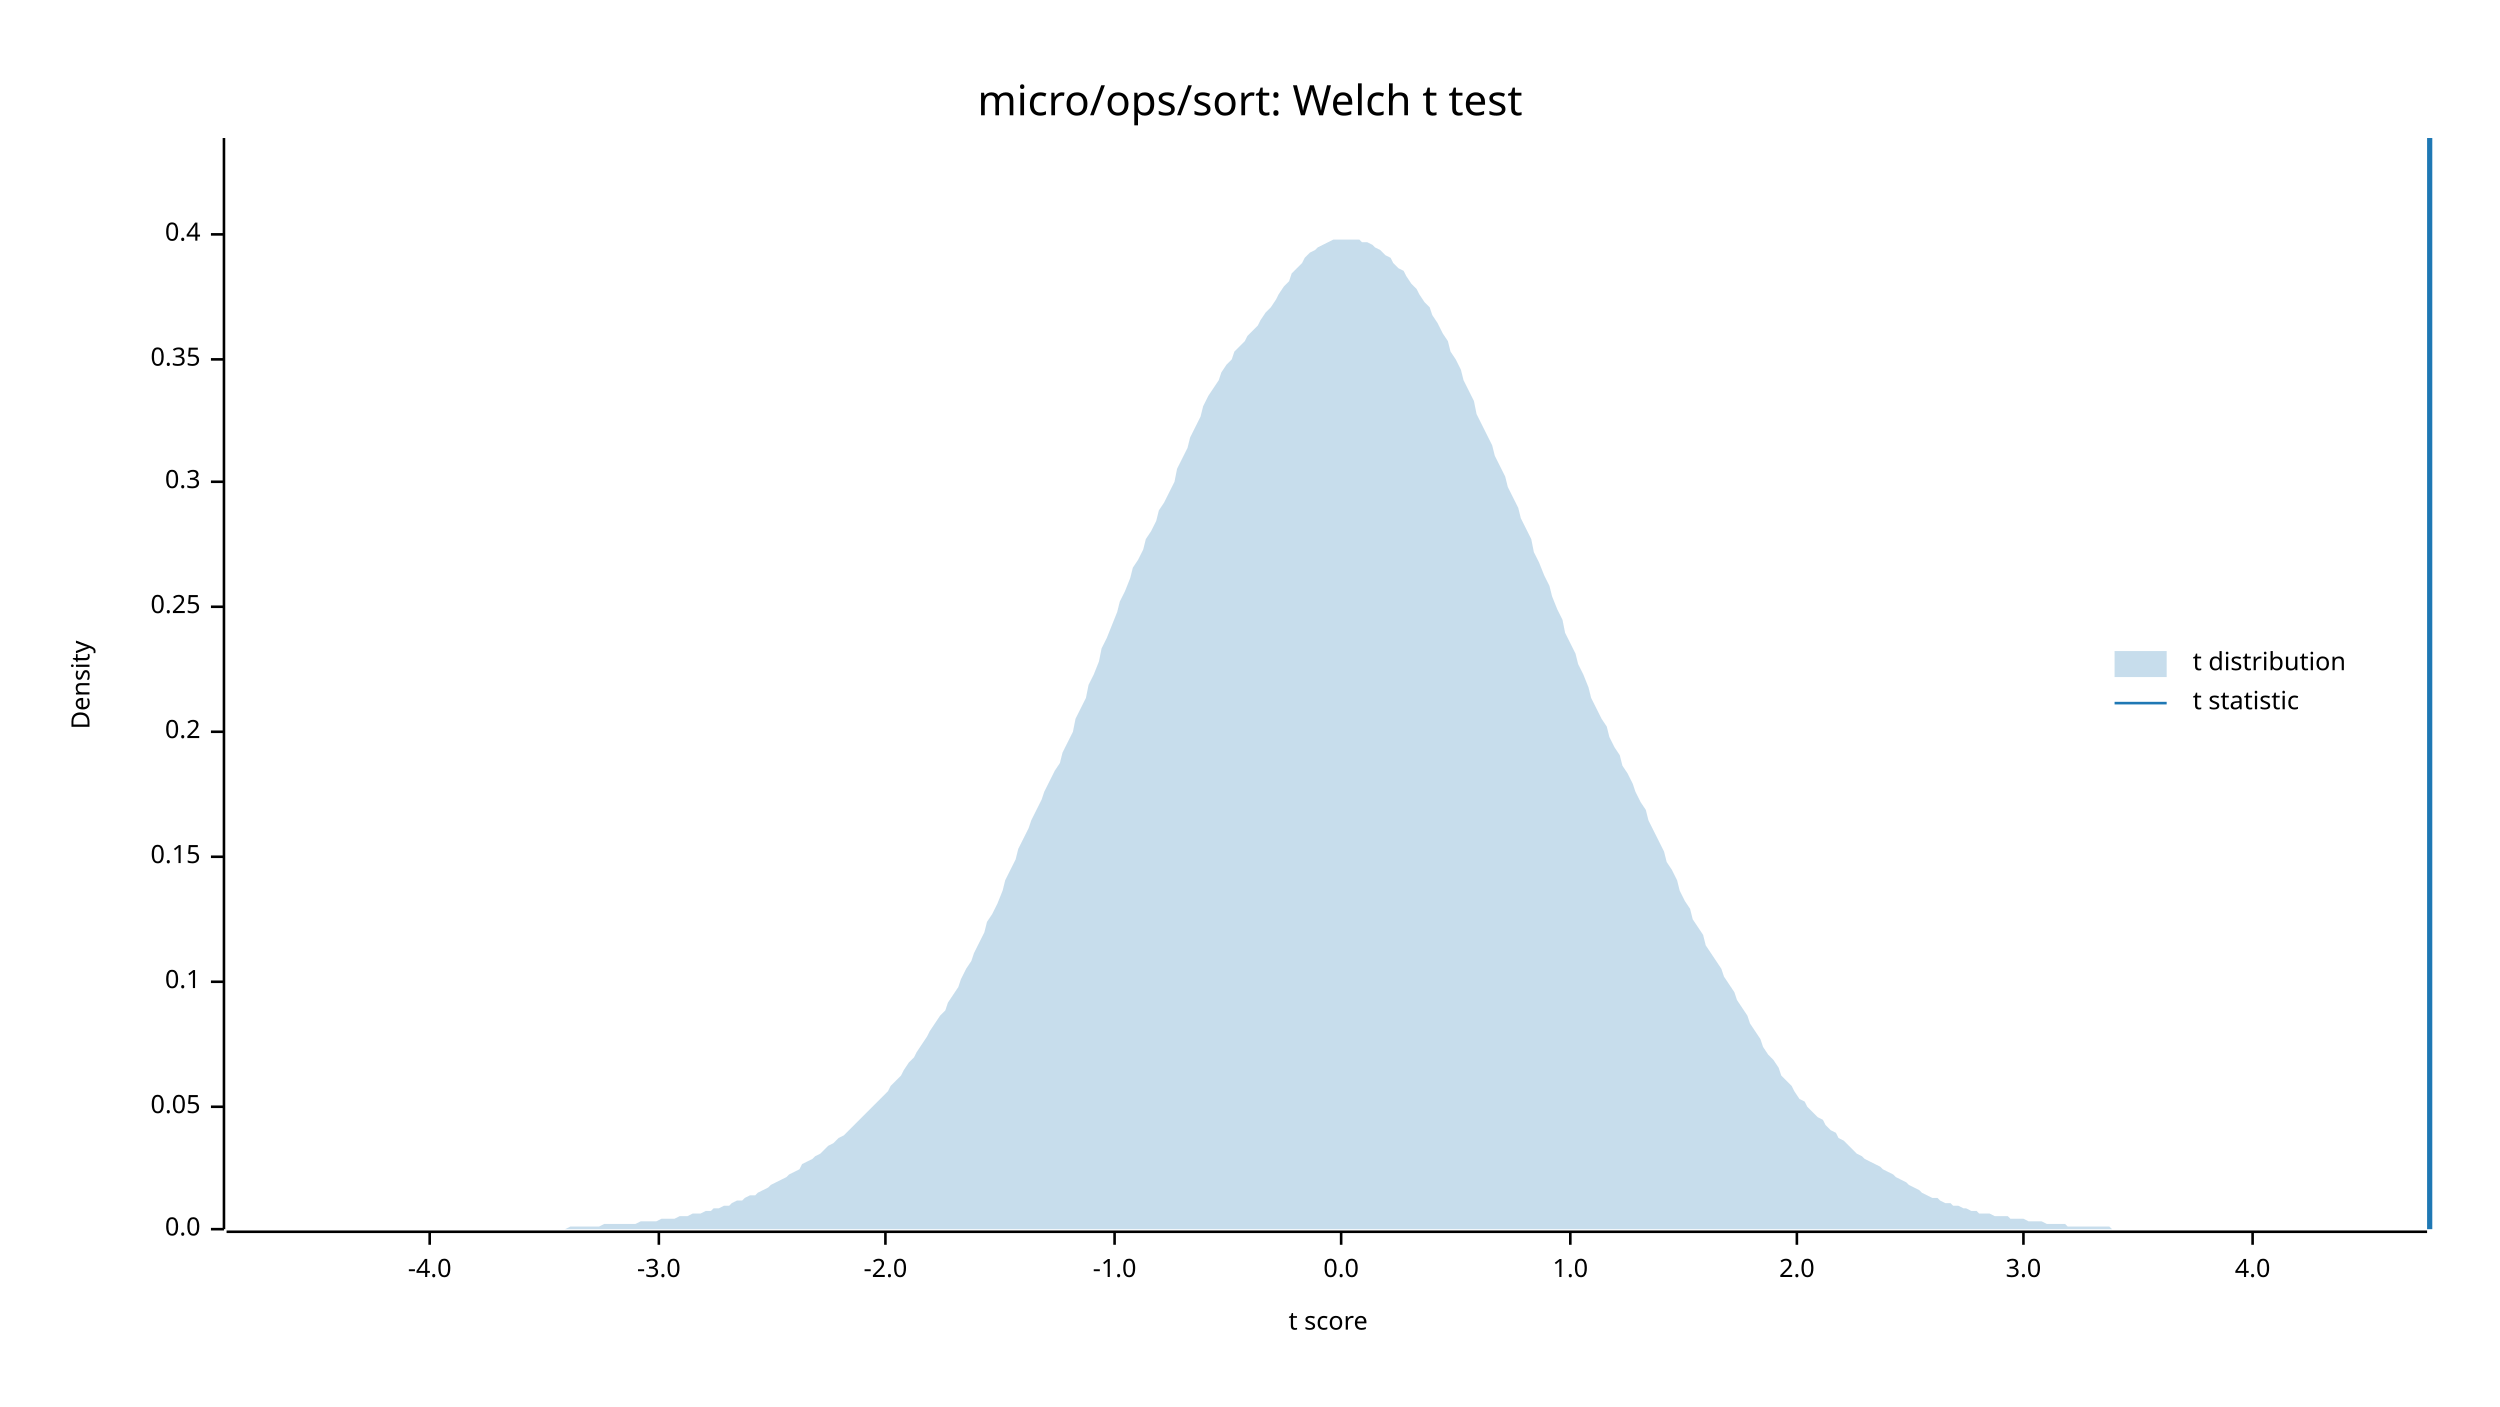
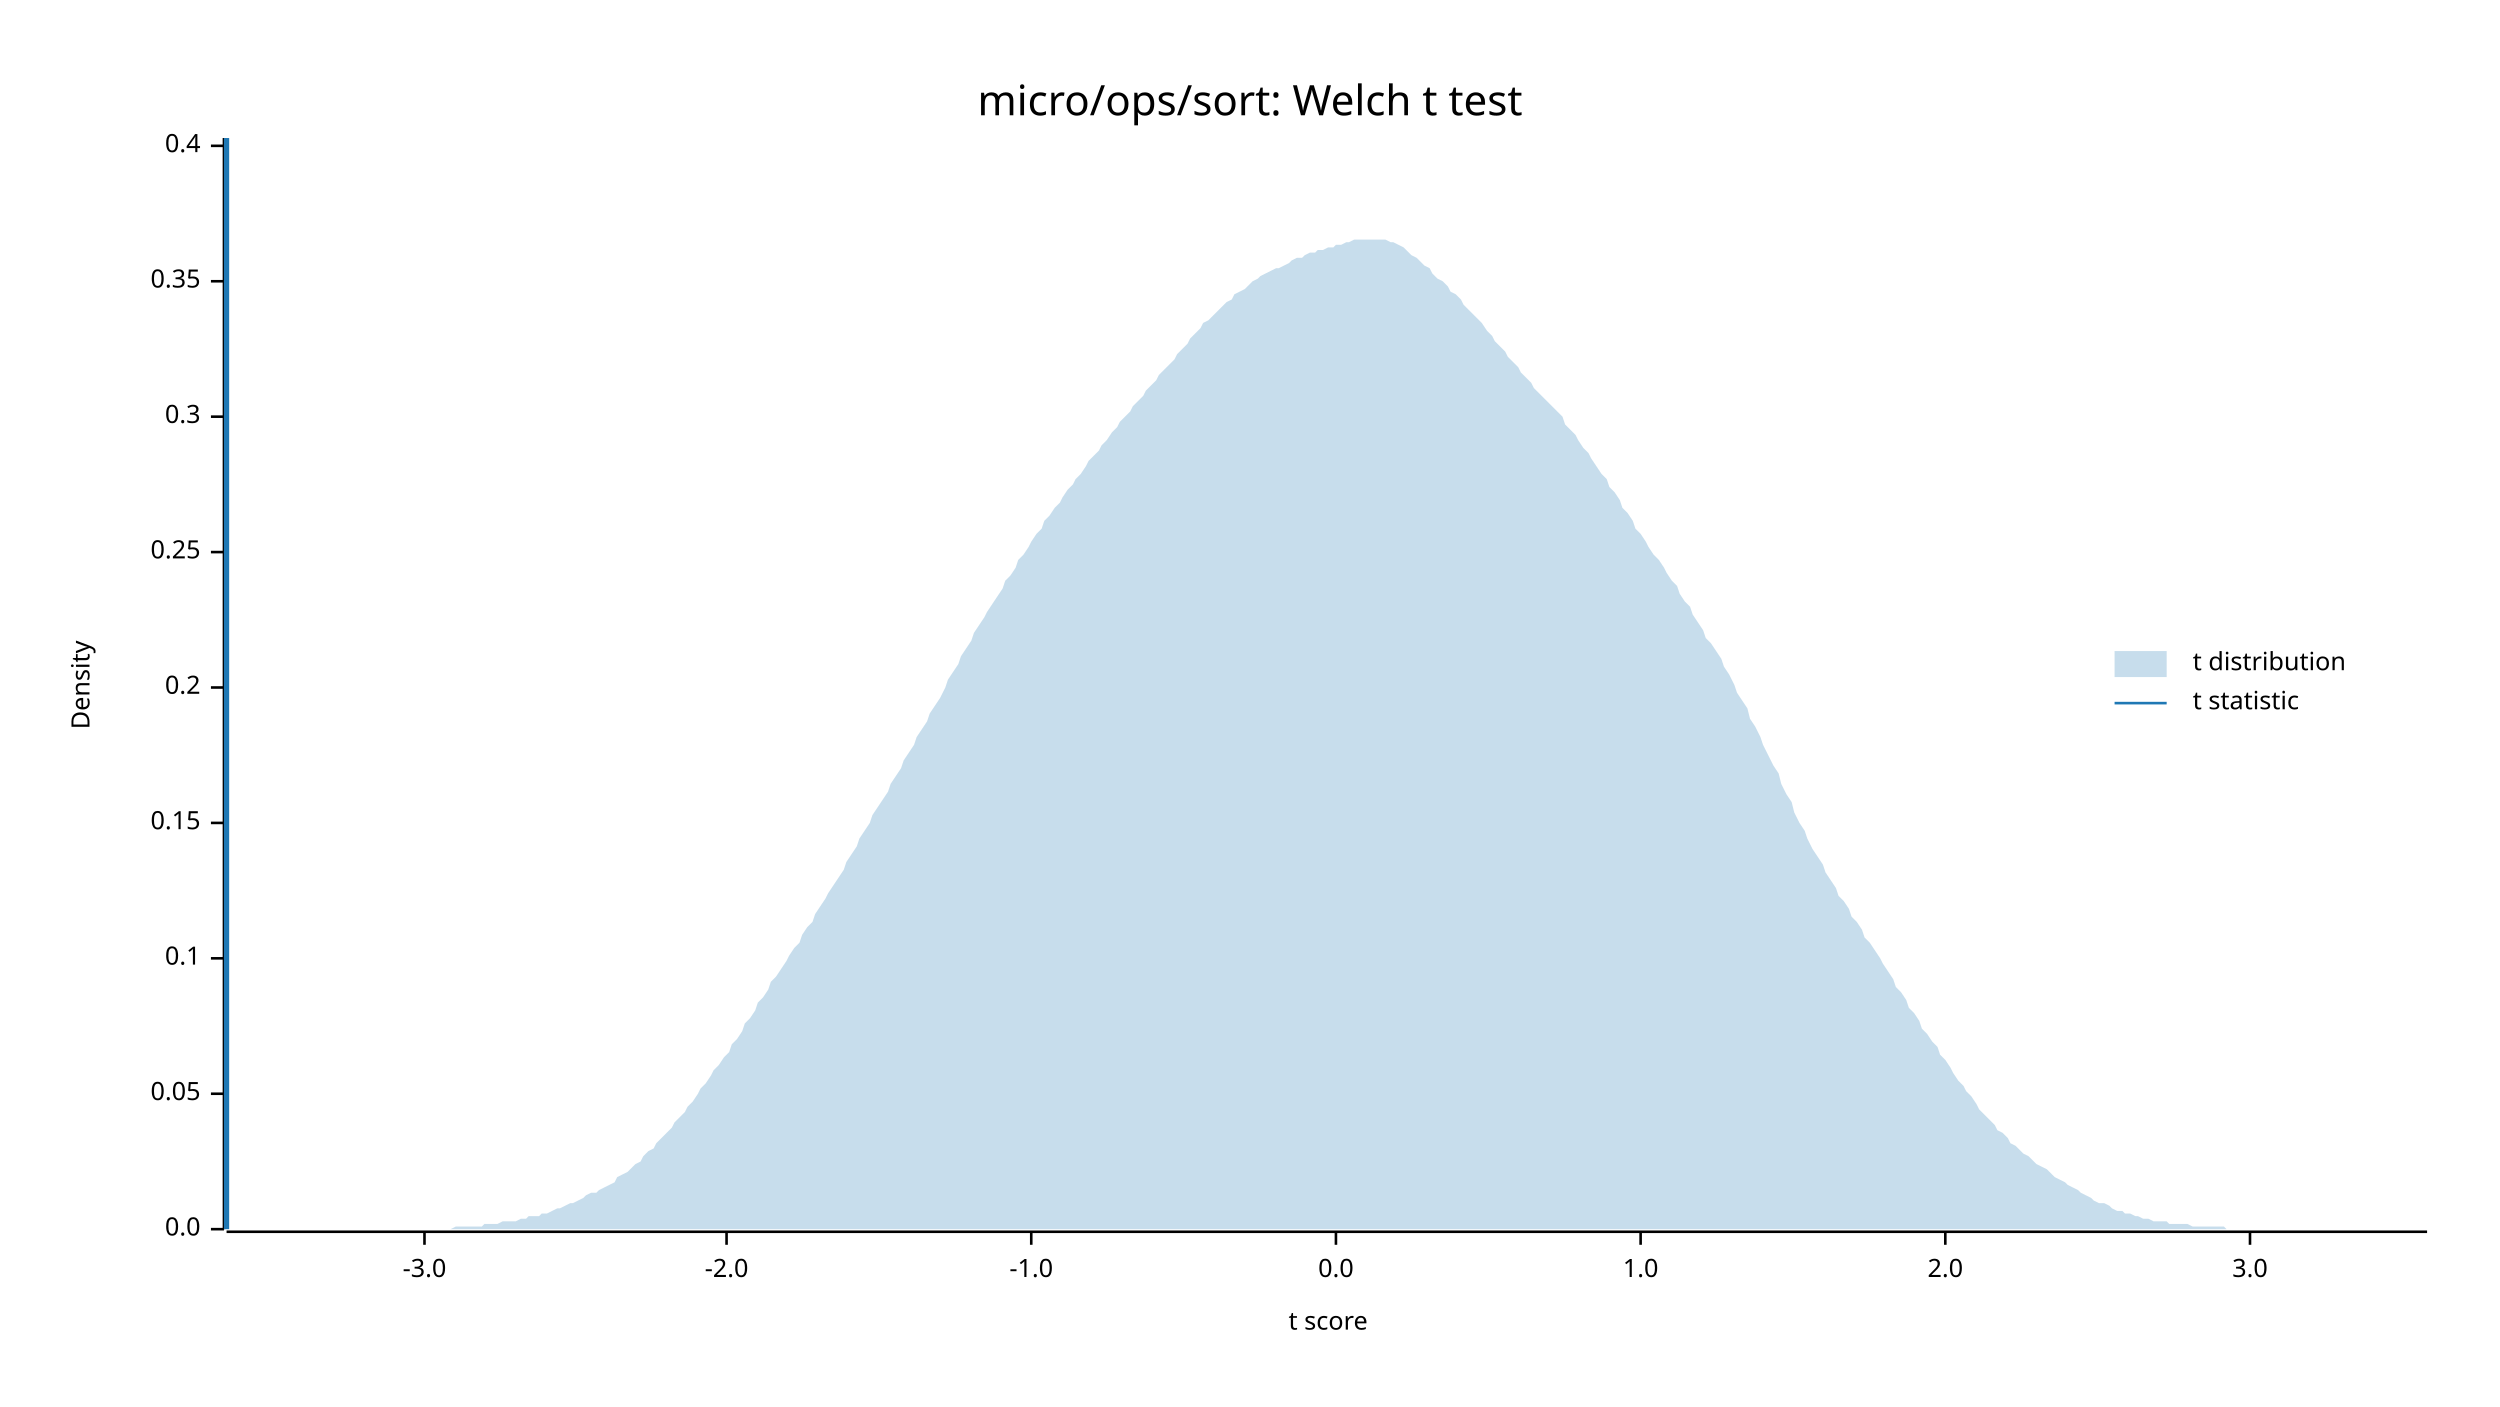
<svg xmlns="http://www.w3.org/2000/svg" width="960" height="540" viewBox="0 0 960 540">
  <text x="480" y="32" dy="0.76em" text-anchor="middle" font-family="sans-serif" font-size="16.129" opacity="1" fill="#000000">
micro/ops/sort: Welch t test
</text>
  <text x="27" y="263" dy="0.76em" text-anchor="middle" font-family="sans-serif" font-size="9.677" opacity="1" fill="#000000" transform="rotate(270, 27, 263)">
Density
</text>
  <text x="510" y="513" dy="-0.5ex" text-anchor="middle" font-family="sans-serif" font-size="9.677" opacity="1" fill="#000000">
t score
</text>
  <polyline fill="none" opacity="1" stroke="#000000" stroke-width="1" points="86,53 86,472 " />
  <text x="77" y="472" dy="0.5ex" text-anchor="end" font-family="sans-serif" font-size="9.677" opacity="1" fill="#000000">
0.0
</text>
  <polyline fill="none" opacity="1" stroke="#000000" stroke-width="1" points="81,472 86,472 " />
-   <text x="77" y="425" dy="0.5ex" text-anchor="end" font-family="sans-serif" font-size="9.677" opacity="1" fill="#000000">
+   <text x="77" y="420" dy="0.5ex" text-anchor="end" font-family="sans-serif" font-size="9.677" opacity="1" fill="#000000">
0.05
</text>
-   <polyline fill="none" opacity="1" stroke="#000000" stroke-width="1" points="81,425 86,425 " />
-   <text x="77" y="377" dy="0.5ex" text-anchor="end" font-family="sans-serif" font-size="9.677" opacity="1" fill="#000000">
+   <polyline fill="none" opacity="1" stroke="#000000" stroke-width="1" points="81,420 86,420 " />
+   <text x="77" y="368" dy="0.5ex" text-anchor="end" font-family="sans-serif" font-size="9.677" opacity="1" fill="#000000">
0.1
</text>
-   <polyline fill="none" opacity="1" stroke="#000000" stroke-width="1" points="81,377 86,377 " />
-   <text x="77" y="329" dy="0.5ex" text-anchor="end" font-family="sans-serif" font-size="9.677" opacity="1" fill="#000000">
+   <polyline fill="none" opacity="1" stroke="#000000" stroke-width="1" points="81,368 86,368 " />
+   <text x="77" y="316" dy="0.5ex" text-anchor="end" font-family="sans-serif" font-size="9.677" opacity="1" fill="#000000">
0.15
</text>
-   <polyline fill="none" opacity="1" stroke="#000000" stroke-width="1" points="81,329 86,329 " />
-   <text x="77" y="281" dy="0.5ex" text-anchor="end" font-family="sans-serif" font-size="9.677" opacity="1" fill="#000000">
+   <polyline fill="none" opacity="1" stroke="#000000" stroke-width="1" points="81,316 86,316 " />
+   <text x="77" y="264" dy="0.5ex" text-anchor="end" font-family="sans-serif" font-size="9.677" opacity="1" fill="#000000">
0.2
</text>
-   <polyline fill="none" opacity="1" stroke="#000000" stroke-width="1" points="81,281 86,281 " />
-   <text x="77" y="233" dy="0.5ex" text-anchor="end" font-family="sans-serif" font-size="9.677" opacity="1" fill="#000000">
+   <polyline fill="none" opacity="1" stroke="#000000" stroke-width="1" points="81,264 86,264 " />
+   <text x="77" y="212" dy="0.5ex" text-anchor="end" font-family="sans-serif" font-size="9.677" opacity="1" fill="#000000">
0.25
</text>
-   <polyline fill="none" opacity="1" stroke="#000000" stroke-width="1" points="81,233 86,233 " />
-   <text x="77" y="185" dy="0.5ex" text-anchor="end" font-family="sans-serif" font-size="9.677" opacity="1" fill="#000000">
+   <polyline fill="none" opacity="1" stroke="#000000" stroke-width="1" points="81,212 86,212 " />
+   <text x="77" y="160" dy="0.5ex" text-anchor="end" font-family="sans-serif" font-size="9.677" opacity="1" fill="#000000">
0.3
</text>
-   <polyline fill="none" opacity="1" stroke="#000000" stroke-width="1" points="81,185 86,185 " />
-   <text x="77" y="138" dy="0.5ex" text-anchor="end" font-family="sans-serif" font-size="9.677" opacity="1" fill="#000000">
+   <polyline fill="none" opacity="1" stroke="#000000" stroke-width="1" points="81,160 86,160 " />
+   <text x="77" y="108" dy="0.5ex" text-anchor="end" font-family="sans-serif" font-size="9.677" opacity="1" fill="#000000">
0.35
</text>
-   <polyline fill="none" opacity="1" stroke="#000000" stroke-width="1" points="81,138 86,138 " />
-   <text x="77" y="90" dy="0.5ex" text-anchor="end" font-family="sans-serif" font-size="9.677" opacity="1" fill="#000000">
+   <polyline fill="none" opacity="1" stroke="#000000" stroke-width="1" points="81,108 86,108 " />
+   <text x="77" y="56" dy="0.5ex" text-anchor="end" font-family="sans-serif" font-size="9.677" opacity="1" fill="#000000">
0.4
</text>
-   <polyline fill="none" opacity="1" stroke="#000000" stroke-width="1" points="81,90 86,90 " />
+   <polyline fill="none" opacity="1" stroke="#000000" stroke-width="1" points="81,56 86,56 " />
  <polyline fill="none" opacity="1" stroke="#000000" stroke-width="1" points="87,473 932,473 " />
-   <text x="165" y="483" dy="0.76em" text-anchor="middle" font-family="sans-serif" font-size="9.677" opacity="1" fill="#000000">
- -4.0
- </text>
-   <polyline fill="none" opacity="1" stroke="#000000" stroke-width="1" points="165,473 165,478 " />
-   <text x="253" y="483" dy="0.76em" text-anchor="middle" font-family="sans-serif" font-size="9.677" opacity="1" fill="#000000">
+   <text x="163" y="483" dy="0.76em" text-anchor="middle" font-family="sans-serif" font-size="9.677" opacity="1" fill="#000000">
-3.0
</text>
-   <polyline fill="none" opacity="1" stroke="#000000" stroke-width="1" points="253,473 253,478 " />
-   <text x="340" y="483" dy="0.76em" text-anchor="middle" font-family="sans-serif" font-size="9.677" opacity="1" fill="#000000">
+   <polyline fill="none" opacity="1" stroke="#000000" stroke-width="1" points="163,473 163,478 " />
+   <text x="279" y="483" dy="0.76em" text-anchor="middle" font-family="sans-serif" font-size="9.677" opacity="1" fill="#000000">
-2.0
</text>
-   <polyline fill="none" opacity="1" stroke="#000000" stroke-width="1" points="340,473 340,478 " />
-   <text x="428" y="483" dy="0.76em" text-anchor="middle" font-family="sans-serif" font-size="9.677" opacity="1" fill="#000000">
+   <polyline fill="none" opacity="1" stroke="#000000" stroke-width="1" points="279,473 279,478 " />
+   <text x="396" y="483" dy="0.76em" text-anchor="middle" font-family="sans-serif" font-size="9.677" opacity="1" fill="#000000">
-1.0
</text>
-   <polyline fill="none" opacity="1" stroke="#000000" stroke-width="1" points="428,473 428,478 " />
-   <text x="515" y="483" dy="0.76em" text-anchor="middle" font-family="sans-serif" font-size="9.677" opacity="1" fill="#000000">
+   <polyline fill="none" opacity="1" stroke="#000000" stroke-width="1" points="396,473 396,478 " />
+   <text x="513" y="483" dy="0.76em" text-anchor="middle" font-family="sans-serif" font-size="9.677" opacity="1" fill="#000000">
0.0
</text>
-   <polyline fill="none" opacity="1" stroke="#000000" stroke-width="1" points="515,473 515,478 " />
-   <text x="603" y="483" dy="0.76em" text-anchor="middle" font-family="sans-serif" font-size="9.677" opacity="1" fill="#000000">
+   <polyline fill="none" opacity="1" stroke="#000000" stroke-width="1" points="513,473 513,478 " />
+   <text x="630" y="483" dy="0.76em" text-anchor="middle" font-family="sans-serif" font-size="9.677" opacity="1" fill="#000000">
1.0
</text>
-   <polyline fill="none" opacity="1" stroke="#000000" stroke-width="1" points="603,473 603,478 " />
-   <text x="690" y="483" dy="0.76em" text-anchor="middle" font-family="sans-serif" font-size="9.677" opacity="1" fill="#000000">
+   <polyline fill="none" opacity="1" stroke="#000000" stroke-width="1" points="630,473 630,478 " />
+   <text x="747" y="483" dy="0.76em" text-anchor="middle" font-family="sans-serif" font-size="9.677" opacity="1" fill="#000000">
2.0
</text>
-   <polyline fill="none" opacity="1" stroke="#000000" stroke-width="1" points="690,473 690,478 " />
-   <text x="777" y="483" dy="0.76em" text-anchor="middle" font-family="sans-serif" font-size="9.677" opacity="1" fill="#000000">
+   <polyline fill="none" opacity="1" stroke="#000000" stroke-width="1" points="747,473 747,478 " />
+   <text x="864" y="483" dy="0.76em" text-anchor="middle" font-family="sans-serif" font-size="9.677" opacity="1" fill="#000000">
3.0
</text>
-   <polyline fill="none" opacity="1" stroke="#000000" stroke-width="1" points="777,473 777,478 " />
-   <text x="865" y="483" dy="0.76em" text-anchor="middle" font-family="sans-serif" font-size="9.677" opacity="1" fill="#000000">
- 4.0
- </text>
-   <polyline fill="none" opacity="1" stroke="#000000" stroke-width="1" points="865,473 865,478 " />
-   <polygon opacity="0.25" fill="#1F78B4" points="87,472 88,472 90,472 92,472 93,472 95,472 97,472 98,472 100,472 102,472 103,472 105,472 107,472 109,472 110,472 112,472 114,472 115,472 117,472 119,472 120,472 122,472 124,472 125,472 127,472 129,472 131,472 132,472 134,472 136,472 137,472 139,472 141,472 142,472 144,472 146,472 147,472 149,472 151,472 153,472 154,472 156,472 158,472 159,472 161,472 163,472 164,472 166,472 168,472 169,472 171,472 173,472 175,472 176,472 178,472 180,472 181,472 183,472 185,472 186,472 188,472 190,472 191,472 193,472 195,472 197,472 198,472 200,472 202,472 203,472 205,472 207,472 208,472 210,472 212,472 214,472 215,472 217,472 219,471 220,471 222,471 224,471 225,471 227,471 229,471 230,471 232,470 234,470 236,470 237,470 239,470 241,470 242,470 244,470 246,469 247,469 249,469 251,469 252,469 254,468 256,468 258,468 259,468 261,467 263,467 264,467 266,466 268,466 269,466 271,465 273,465 274,464 276,464 278,463 280,463 281,462 283,461 285,461 286,460 288,459 290,459 291,458 293,457 295,456 296,455 298,454 300,453 302,452 303,451 305,450 307,449 308,447 310,446 312,445 313,444 315,443 317,441 318,440 320,439 322,437 324,436 325,435 327,433 329,431 330,430 332,428 334,426 335,425 337,423 339,421 341,419 342,417 344,415 346,413 347,411 349,408 351,406 352,404 354,401 356,398 357,396 359,393 361,390 363,388 364,385 366,382 368,379 369,376 371,372 373,369 374,366 376,362 378,358 379,354 381,351 383,347 385,342 386,338 388,334 390,330 391,326 393,322 395,318 396,315 398,311 400,307 401,304 403,300 405,296 407,293 408,289 410,285 412,281 413,276 415,272 417,268 418,263 420,259 422,254 423,249 425,245 427,240 429,235 430,231 432,227 434,222 435,218 437,215 439,211 440,207 442,204 444,200 445,196 447,193 449,189 451,185 452,180 454,176 456,172 457,168 459,164 461,160 462,156 464,152 466,149 468,146 469,143 471,140 473,138 474,135 476,133 478,131 479,129 481,127 483,125 484,123 486,120 488,118 490,115 491,113 493,110 495,108 496,105 498,103 500,101 501,99 503,97 505,96 506,95 508,94 510,93 512,92 513,92 515,92 517,92 518,92 520,92 522,92 523,93 525,93 527,94 528,95 530,96 532,98 534,99 535,101 537,103 539,104 540,106 542,109 544,111 545,113 547,116 549,118 550,121 552,124 554,128 556,131 557,135 559,138 561,142 562,146 564,150 566,154 567,159 569,163 571,167 573,171 574,175 576,179 578,183 579,187 581,191 583,195 584,199 586,203 588,207 589,212 591,216 593,221 595,225 596,229 598,234 600,238 601,243 603,247 605,251 606,255 608,259 610,264 611,268 613,272 615,276 617,279 618,283 620,287 622,290 623,294 625,297 627,301 628,304 630,308 632,311 633,315 635,319 637,323 639,327 640,331 642,334 644,338 645,342 647,346 649,349 650,353 652,356 654,359 655,363 657,366 659,369 661,372 662,375 664,378 666,381 667,384 669,387 671,390 672,393 674,396 676,399 677,402 679,405 681,407 683,410 684,413 686,415 688,417 689,419 691,422 693,423 694,425 696,427 698,429 700,430 701,432 703,434 705,435 706,437 708,438 710,440 711,441 713,443 715,444 716,445 718,446 720,447 722,448 723,449 725,450 727,451 728,452 730,453 732,454 733,455 735,456 737,457 738,458 740,459 742,460 744,460 745,461 747,462 749,462 750,463 752,463 754,464 755,464 757,465 759,465 760,466 762,466 764,466 766,467 767,467 769,467 771,467 772,468 774,468 776,468 777,468 779,469 781,469 782,469 784,469 786,470 788,470 789,470 791,470 793,470 794,471 796,471 798,471 799,471 801,471 803,471 804,471 806,471 808,471 810,471 811,472 813,472 815,472 816,472 818,472 820,472 821,472 823,472 825,472 827,472 828,472 830,472 832,472 833,472 835,472 837,472 838,472 840,472 842,472 843,472 845,472 847,472 849,472 850,472 852,472 854,472 855,472 857,472 859,472 860,472 862,472 864,472 865,472 867,472 869,472 871,472 872,472 874,472 876,472 877,472 879,472 881,472 882,472 884,472 886,472 887,472 889,472 891,472 893,472 894,472 896,472 898,472 899,472 901,472 903,472 904,472 906,472 908,472 909,472 911,472 913,472 915,472 916,472 918,472 920,472 921,472 923,472 925,472 926,472 928,472 930,472 932,472 932,472 87,472 " />
-   <polyline fill="none" opacity="1" stroke="#1F78B4" stroke-width="2" points="933,472 933,53 " />
+   <polyline fill="none" opacity="1" stroke="#000000" stroke-width="1" points="864,473 864,478 " />
+   <polygon opacity="0.25" fill="#1F78B4" points="87,472 88,472 90,472 92,472 93,472 95,472 97,472 98,472 100,472 102,472 103,472 105,472 107,472 109,472 110,472 112,472 114,472 115,472 117,472 119,472 120,472 122,472 124,472 125,472 127,472 129,472 131,472 132,472 134,472 136,472 137,472 139,472 141,472 142,472 144,472 146,472 147,472 149,472 151,472 153,472 154,472 156,472 158,472 159,472 161,472 163,472 164,472 166,472 168,472 169,472 171,472 173,472 175,471 176,471 178,471 180,471 181,471 183,471 185,471 186,470 188,470 190,470 191,470 193,469 195,469 197,469 198,469 200,468 202,468 203,467 205,467 207,467 208,466 210,466 212,465 214,464 215,464 217,463 219,462 220,462 222,461 224,460 225,459 227,458 229,458 230,457 232,456 234,455 236,454 237,452 239,451 241,450 242,449 244,447 246,446 247,444 249,442 251,441 252,439 254,437 256,435 258,433 259,431 261,429 263,427 264,425 266,423 268,420 269,418 271,416 273,413 274,411 276,409 278,406 280,404 281,401 283,399 285,396 286,393 288,391 290,388 291,385 293,383 295,380 296,377 298,375 300,372 302,369 303,367 305,364 307,362 308,359 310,356 312,354 313,351 315,348 317,345 318,343 320,340 322,337 324,334 325,331 327,328 329,325 330,322 332,319 334,316 335,313 337,310 339,307 341,304 342,301 344,298 346,295 347,292 349,289 351,286 352,283 354,280 356,277 357,274 359,271 361,268 363,264 364,261 366,258 368,255 369,252 371,249 373,246 374,243 376,240 378,237 379,235 381,232 383,229 385,226 386,223 388,221 390,218 391,215 393,213 395,210 396,208 398,205 400,203 401,200 403,198 405,195 407,193 408,191 410,188 412,186 413,184 415,182 417,179 418,177 420,175 422,173 423,171 425,169 427,166 429,164 430,162 432,160 434,158 435,156 437,154 439,152 440,150 442,148 444,146 445,144 447,142 449,140 451,138 452,136 454,134 456,132 457,130 459,128 461,126 462,124 464,123 466,121 468,119 469,118 471,116 473,115 474,113 476,112 478,111 479,110 481,108 483,107 484,106 486,105 488,104 490,103 491,103 493,102 495,101 496,100 498,99 500,99 501,98 503,97 505,97 506,96 508,96 510,95 512,95 513,94 515,94 517,93 518,93 520,92 522,92 523,92 525,92 527,92 528,92 530,92 532,92 534,93 535,93 537,94 539,95 540,96 542,98 544,99 545,100 547,102 549,103 550,105 552,107 554,108 556,110 557,112 559,113 561,115 562,117 564,119 566,121 567,122 569,124 571,127 573,129 574,131 576,133 578,135 579,137 581,139 583,141 584,143 586,145 588,147 589,149 591,151 593,153 595,155 596,156 598,158 600,160 601,163 603,165 605,167 606,169 608,172 610,174 611,176 613,179 615,182 617,184 618,187 620,189 622,192 623,195 625,197 627,200 628,203 630,205 632,208 633,210 635,213 637,215 639,218 640,220 642,223 644,225 645,228 647,231 649,233 650,236 652,239 654,242 655,245 657,247 659,250 661,253 662,256 664,259 666,263 667,266 669,269 671,272 672,276 674,279 676,283 677,286 679,290 681,294 683,297 684,301 686,305 688,308 689,312 691,316 693,319 694,322 696,326 698,329 700,332 701,335 703,338 705,341 706,344 708,346 710,349 711,352 713,354 715,357 716,360 718,362 720,365 722,368 723,370 725,373 727,376 728,379 730,381 732,384 733,387 735,389 737,392 738,395 740,397 742,400 744,402 745,405 747,407 749,410 750,412 752,415 754,417 755,419 757,421 759,424 760,426 762,428 764,430 766,432 767,434 769,435 771,437 772,439 774,440 776,442 777,443 779,444 781,446 782,447 784,448 786,449 788,451 789,452 791,453 793,454 794,455 796,456 798,457 799,458 801,459 803,460 804,461 806,462 808,462 810,463 811,464 813,465 815,465 816,466 818,466 820,467 821,467 823,468 825,468 827,469 828,469 830,469 832,469 833,470 835,470 837,470 838,470 840,470 842,471 843,471 845,471 847,471 849,471 850,471 852,471 854,471 855,472 857,472 859,472 860,472 862,472 864,472 865,472 867,472 869,472 871,472 872,472 874,472 876,472 877,472 879,472 881,472 882,472 884,472 886,472 887,472 889,472 891,472 893,472 894,472 896,472 898,472 899,472 901,472 903,472 904,472 906,472 908,472 909,472 911,472 913,472 915,472 916,472 918,472 920,472 921,472 923,472 925,472 926,472 928,472 930,472 932,472 932,472 87,472 " />
+   <polyline fill="none" opacity="1" stroke="#1F78B4" stroke-width="2" points="87,472 87,53 " />
  <text x="842" y="250" dy="0.76em" text-anchor="start" font-family="sans-serif" font-size="9.677" opacity="1" fill="#000000">
t distribution
</text>
  <text x="842" y="265" dy="0.76em" text-anchor="start" font-family="sans-serif" font-size="9.677" opacity="1" fill="#000000">
t statistic
</text>
  <rect x="812" y="250" width="20" height="10" opacity="0.25" fill="#1F78B4" stroke="none" />
  <polyline fill="none" opacity="1" stroke="#1F78B4" stroke-width="1" points="812,270 832,270 " />
</svg>
